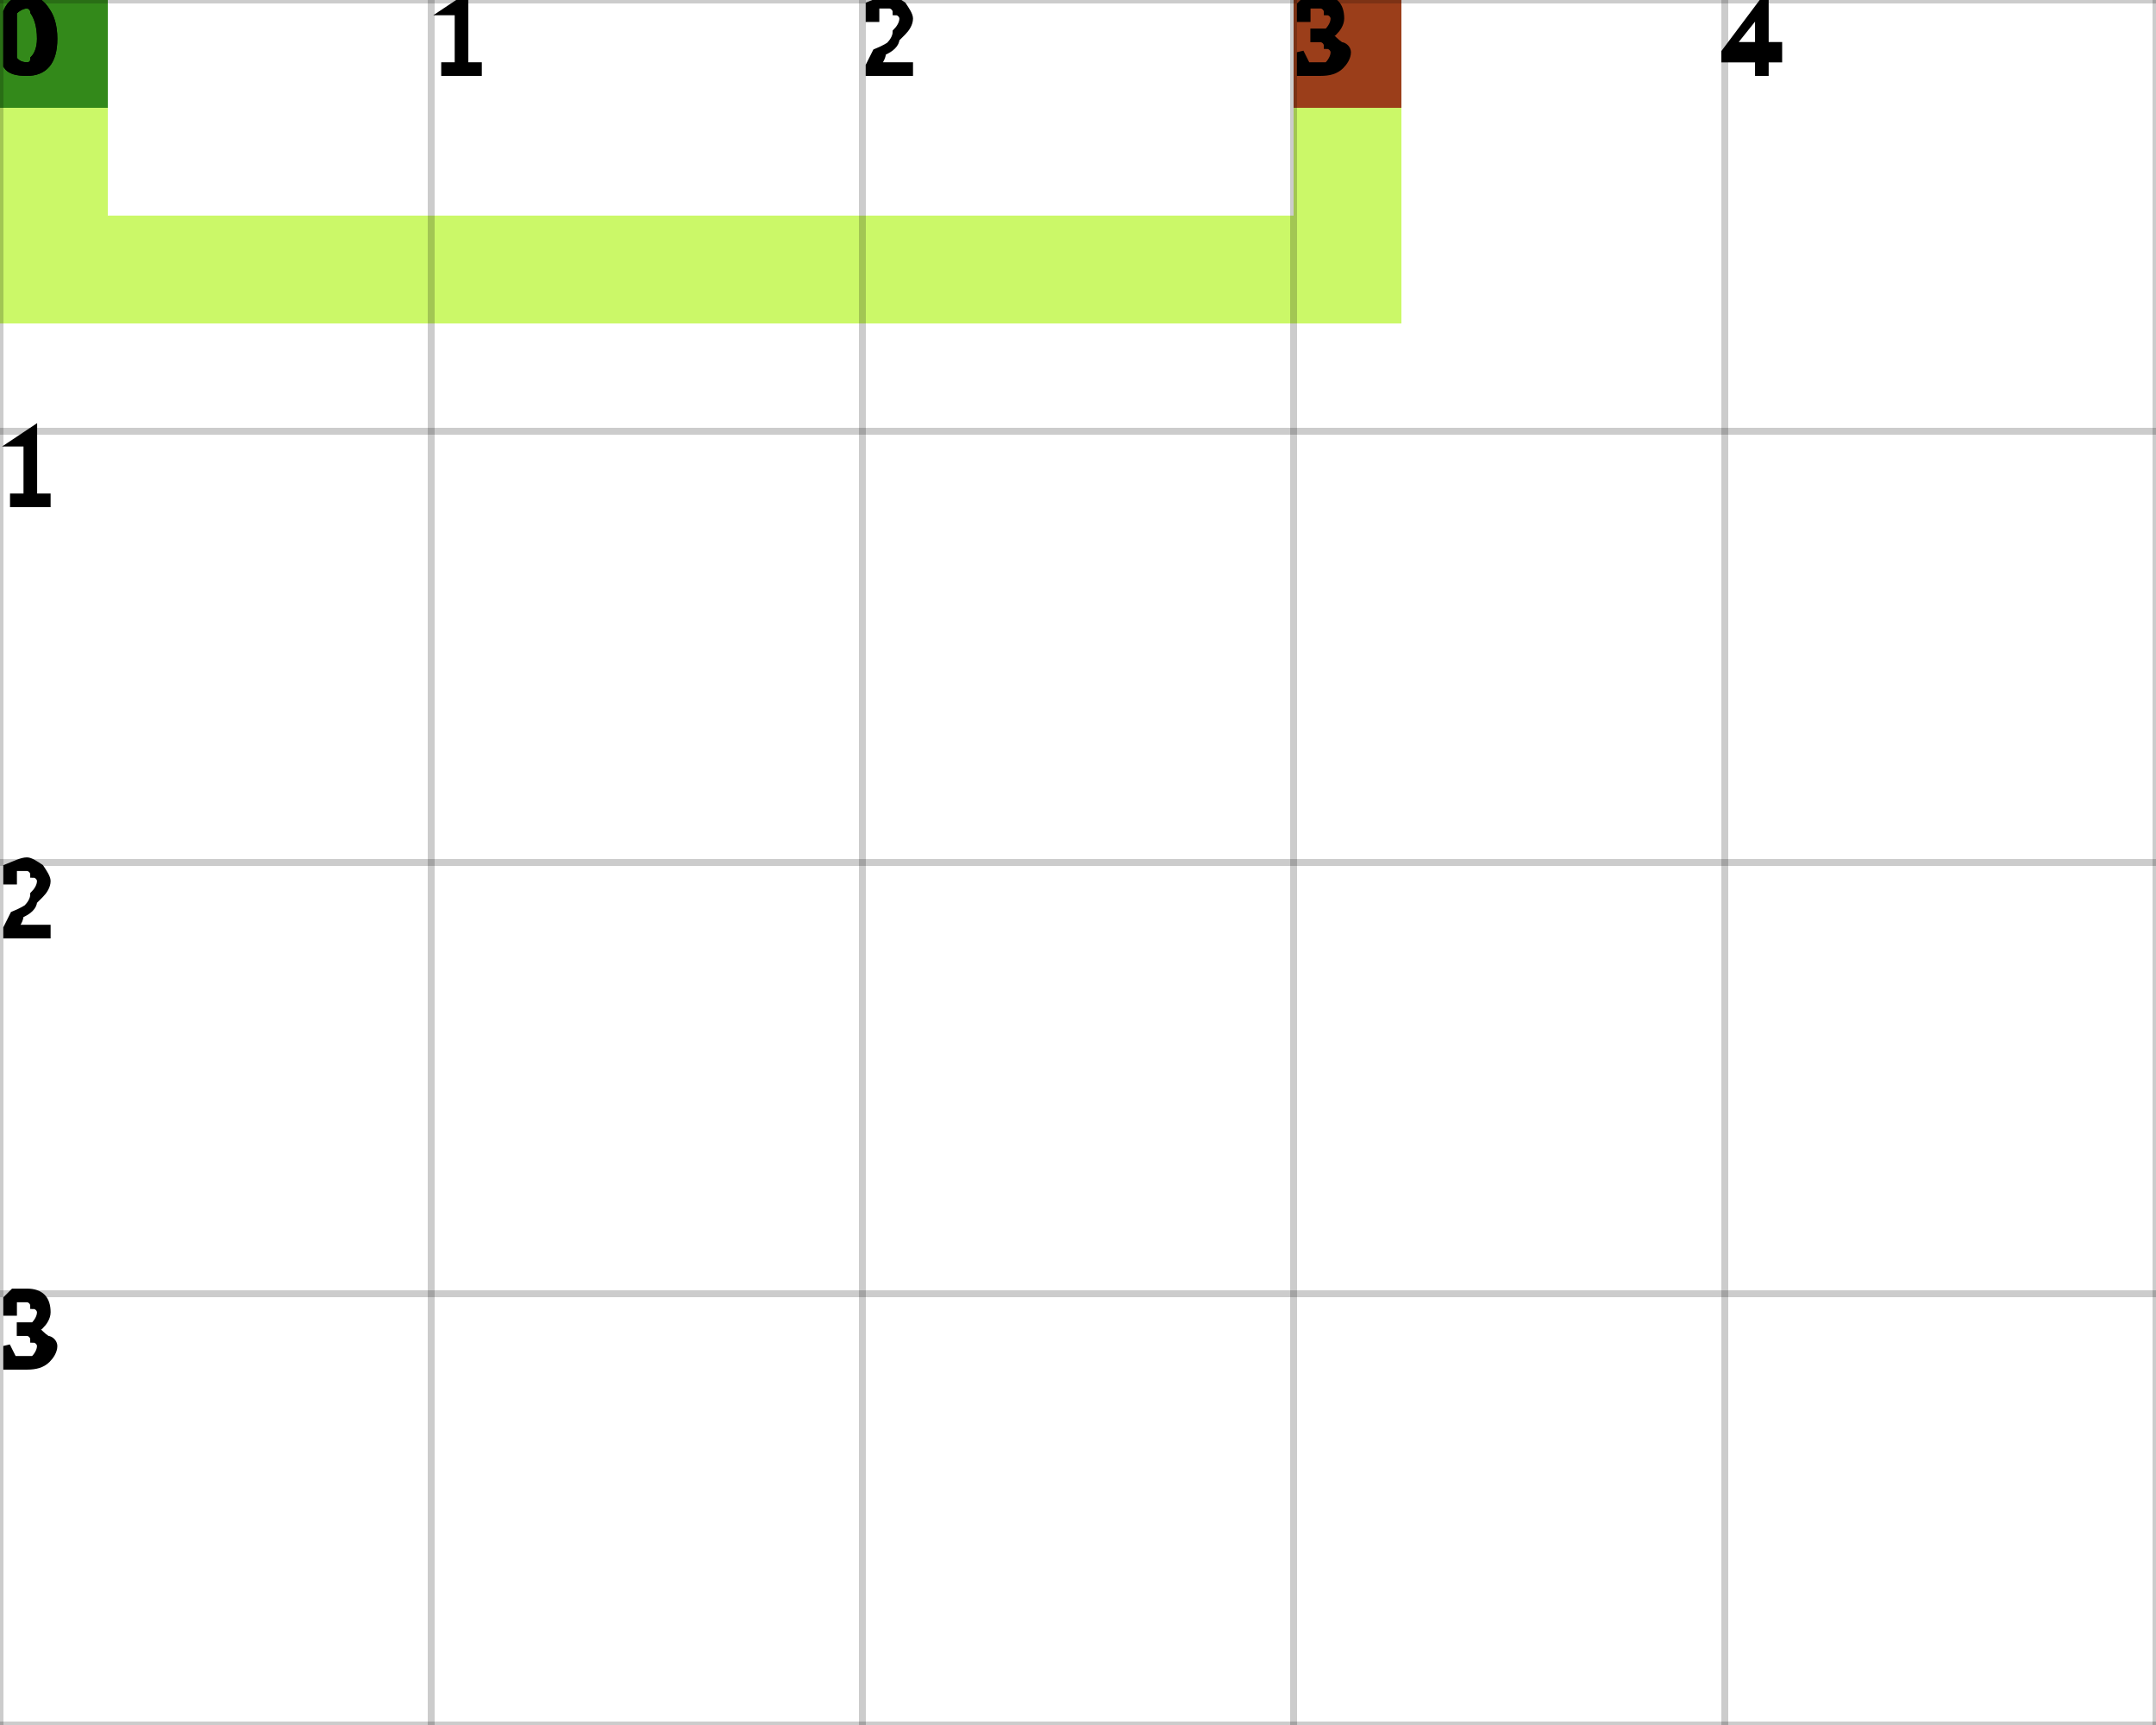
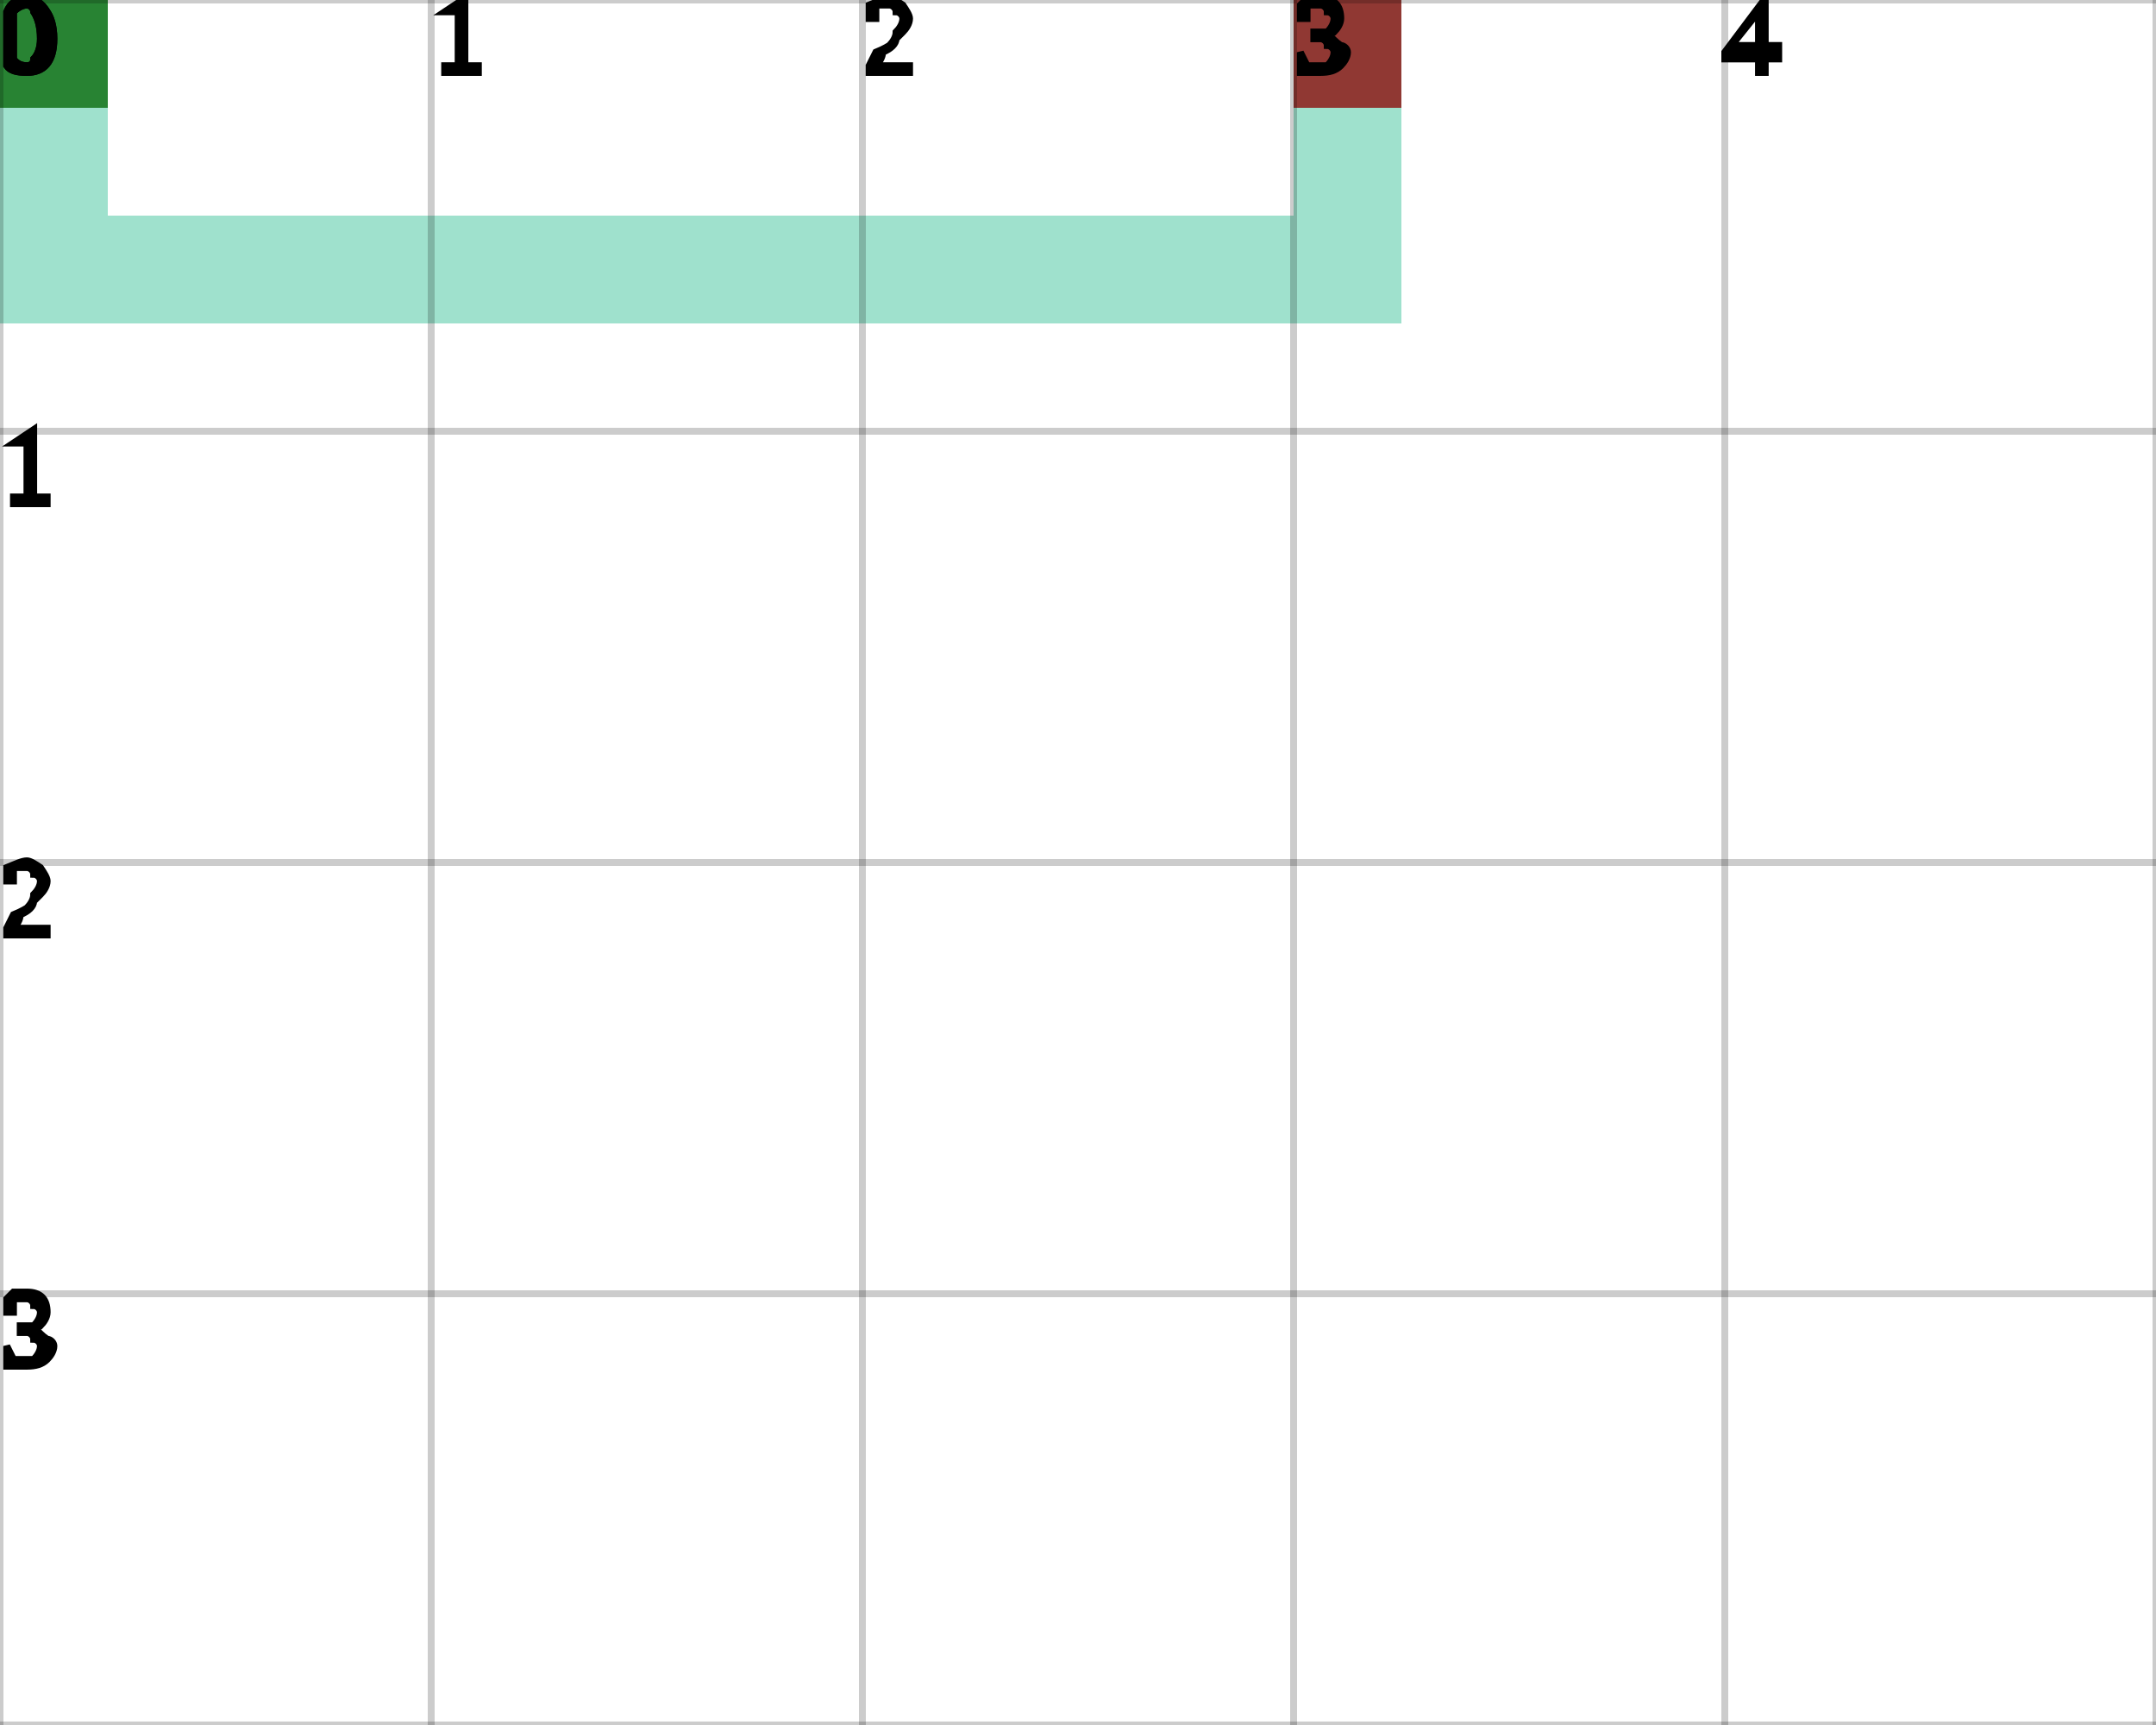
<svg xmlns="http://www.w3.org/2000/svg" height="100%" viewBox="0 0 5 4" width="100%" background-color="none">
-   <path d="M 0.25 0 L 0 0 L 0 0.75 L 0.25 0.75 Z" fill="#B9F536" opacity="0.75" stroke="transparent" stroke-width="0.5" />
-   <path d="M 0.25 0.75 L 3.25 0.75 L 3.25 0.5 L 0.25 0.5 Z" fill="#B9F536" opacity="0.75" stroke="transparent" stroke-width="0.5" />
-   <path d="M 3.25 0.5 L 3 0.5 L 3 0 L 3.25 0 Z" fill="#B9F536" opacity="0.75" stroke="transparent" stroke-width="0.5" />
+   <path d="M 0.25 0 L 0 0 L 0 0.75 L 0.25 0.75 Z" fill="#7FD7BC" opacity="0.75" stroke="transparent" stroke-width="0.5" />
+   <path d="M 0.25 0.75 L 3.25 0.75 L 3.25 0.5 L 0.25 0.5 Z" fill="#7FD7BC" opacity="0.75" stroke="transparent" stroke-width="0.5" />
+   <path d="M 3.25 0.5 L 3 0.5 L 3 0 L 3.25 0 Z" fill="#7FD7BC" opacity="0.75" stroke="transparent" stroke-width="0.5" />
  <rect fill="darkGreen" height="0.25" opacity="0.75" stroke="transparent" stroke-width="0.5" width="0.25" x="0" y="0" />
  <rect fill="darkRed" height="0.25" opacity="0.75" stroke="transparent" stroke-width="0.5" width="0.25" x="3" y="0" />
  <line dominant-baseline="hanging" fill="transparent" font-size="0.25" opacity="0.2" stroke="black" stroke-width="0.016" text-anchor="start" x1="0" x2="0" y1="0" y2="4" />
  <text dominant-baseline="hanging" fill="black" font-size="0.25" opacity="1" stroke="black" stroke-width="0.016" text-anchor="start" x="0" y="0">0</text>
  <line dominant-baseline="hanging" fill="transparent" font-size="0.25" opacity="0.2" stroke="black" stroke-width="0.016" text-anchor="start" x1="1" x2="1" y1="0" y2="4" />
  <text dominant-baseline="hanging" fill="black" font-size="0.25" opacity="1" stroke="black" stroke-width="0.016" text-anchor="start" x="1" y="0">1</text>
  <line dominant-baseline="hanging" fill="transparent" font-size="0.25" opacity="0.2" stroke="black" stroke-width="0.016" text-anchor="start" x1="2" x2="2" y1="0" y2="4" />
  <text dominant-baseline="hanging" fill="black" font-size="0.25" opacity="1" stroke="black" stroke-width="0.016" text-anchor="start" x="2" y="0">2</text>
  <line dominant-baseline="hanging" fill="transparent" font-size="0.25" opacity="0.2" stroke="black" stroke-width="0.016" text-anchor="start" x1="3" x2="3" y1="0" y2="4" />
  <text dominant-baseline="hanging" fill="black" font-size="0.25" opacity="1" stroke="black" stroke-width="0.016" text-anchor="start" x="3" y="0">3</text>
  <line dominant-baseline="hanging" fill="transparent" font-size="0.25" opacity="0.2" stroke="black" stroke-width="0.016" text-anchor="start" x1="4" x2="4" y1="0" y2="4" />
  <text dominant-baseline="hanging" fill="black" font-size="0.25" opacity="1" stroke="black" stroke-width="0.016" text-anchor="start" x="4" y="0">4</text>
  <line dominant-baseline="hanging" fill="transparent" font-size="0.25" opacity="0.2" stroke="black" stroke-width="0.016" text-anchor="start" x1="5" x2="5" y1="0" y2="4" />
  <line dominant-baseline="hanging" fill="transparent" font-size="0.25" opacity="0.2" stroke="black" stroke-width="0.016" text-anchor="start" x1="0" x2="5" y1="0" y2="0" />
  <text dominant-baseline="hanging" fill="black" font-size="0.25" opacity="1" stroke="black" stroke-width="0.016" text-anchor="start" x="0" y="0">0</text>
  <line dominant-baseline="hanging" fill="transparent" font-size="0.25" opacity="0.2" stroke="black" stroke-width="0.016" text-anchor="start" x1="0" x2="5" y1="1" y2="1" />
  <text dominant-baseline="hanging" fill="black" font-size="0.25" opacity="1" stroke="black" stroke-width="0.016" text-anchor="start" x="0" y="1">1</text>
  <line dominant-baseline="hanging" fill="transparent" font-size="0.25" opacity="0.2" stroke="black" stroke-width="0.016" text-anchor="start" x1="0" x2="5" y1="2" y2="2" />
  <text dominant-baseline="hanging" fill="black" font-size="0.25" opacity="1" stroke="black" stroke-width="0.016" text-anchor="start" x="0" y="2">2</text>
  <line dominant-baseline="hanging" fill="transparent" font-size="0.25" opacity="0.2" stroke="black" stroke-width="0.016" text-anchor="start" x1="0" x2="5" y1="3" y2="3" />
  <text dominant-baseline="hanging" fill="black" font-size="0.25" opacity="1" stroke="black" stroke-width="0.016" text-anchor="start" x="0" y="3">3</text>
  <line dominant-baseline="hanging" fill="transparent" font-size="0.25" opacity="0.2" stroke="black" stroke-width="0.016" text-anchor="start" x1="0" x2="5" y1="4" y2="4" />
</svg>
